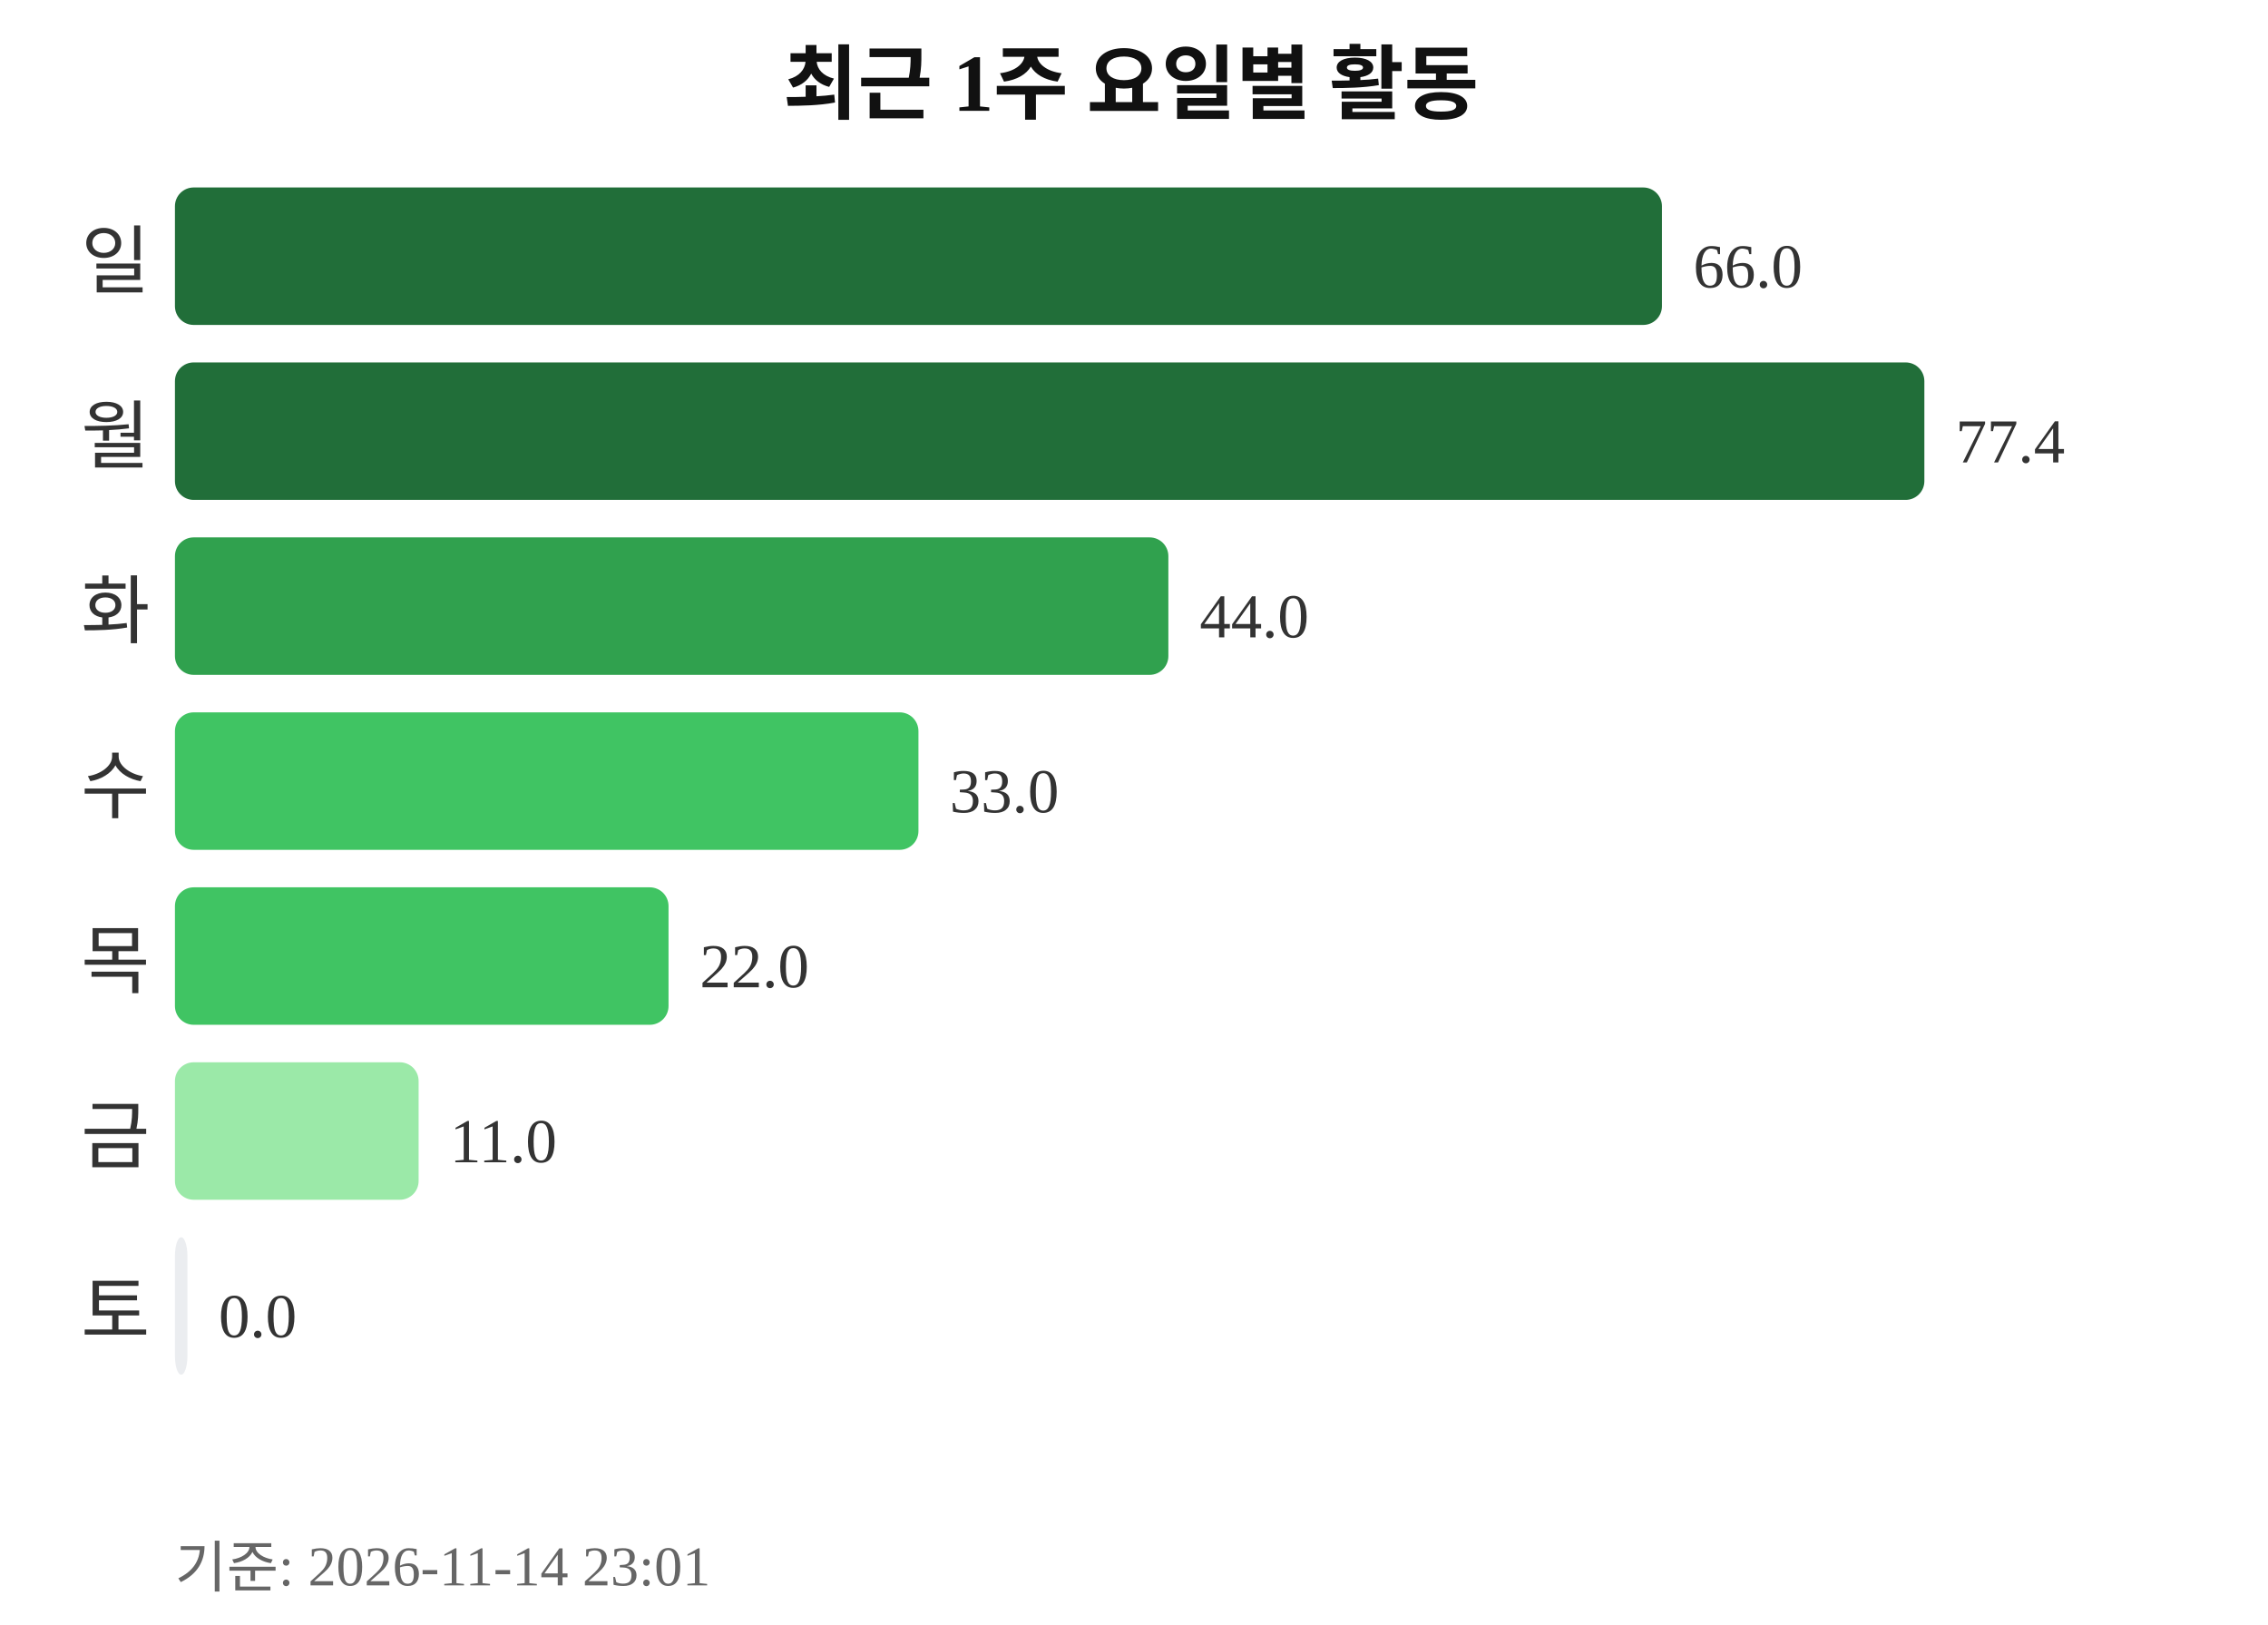
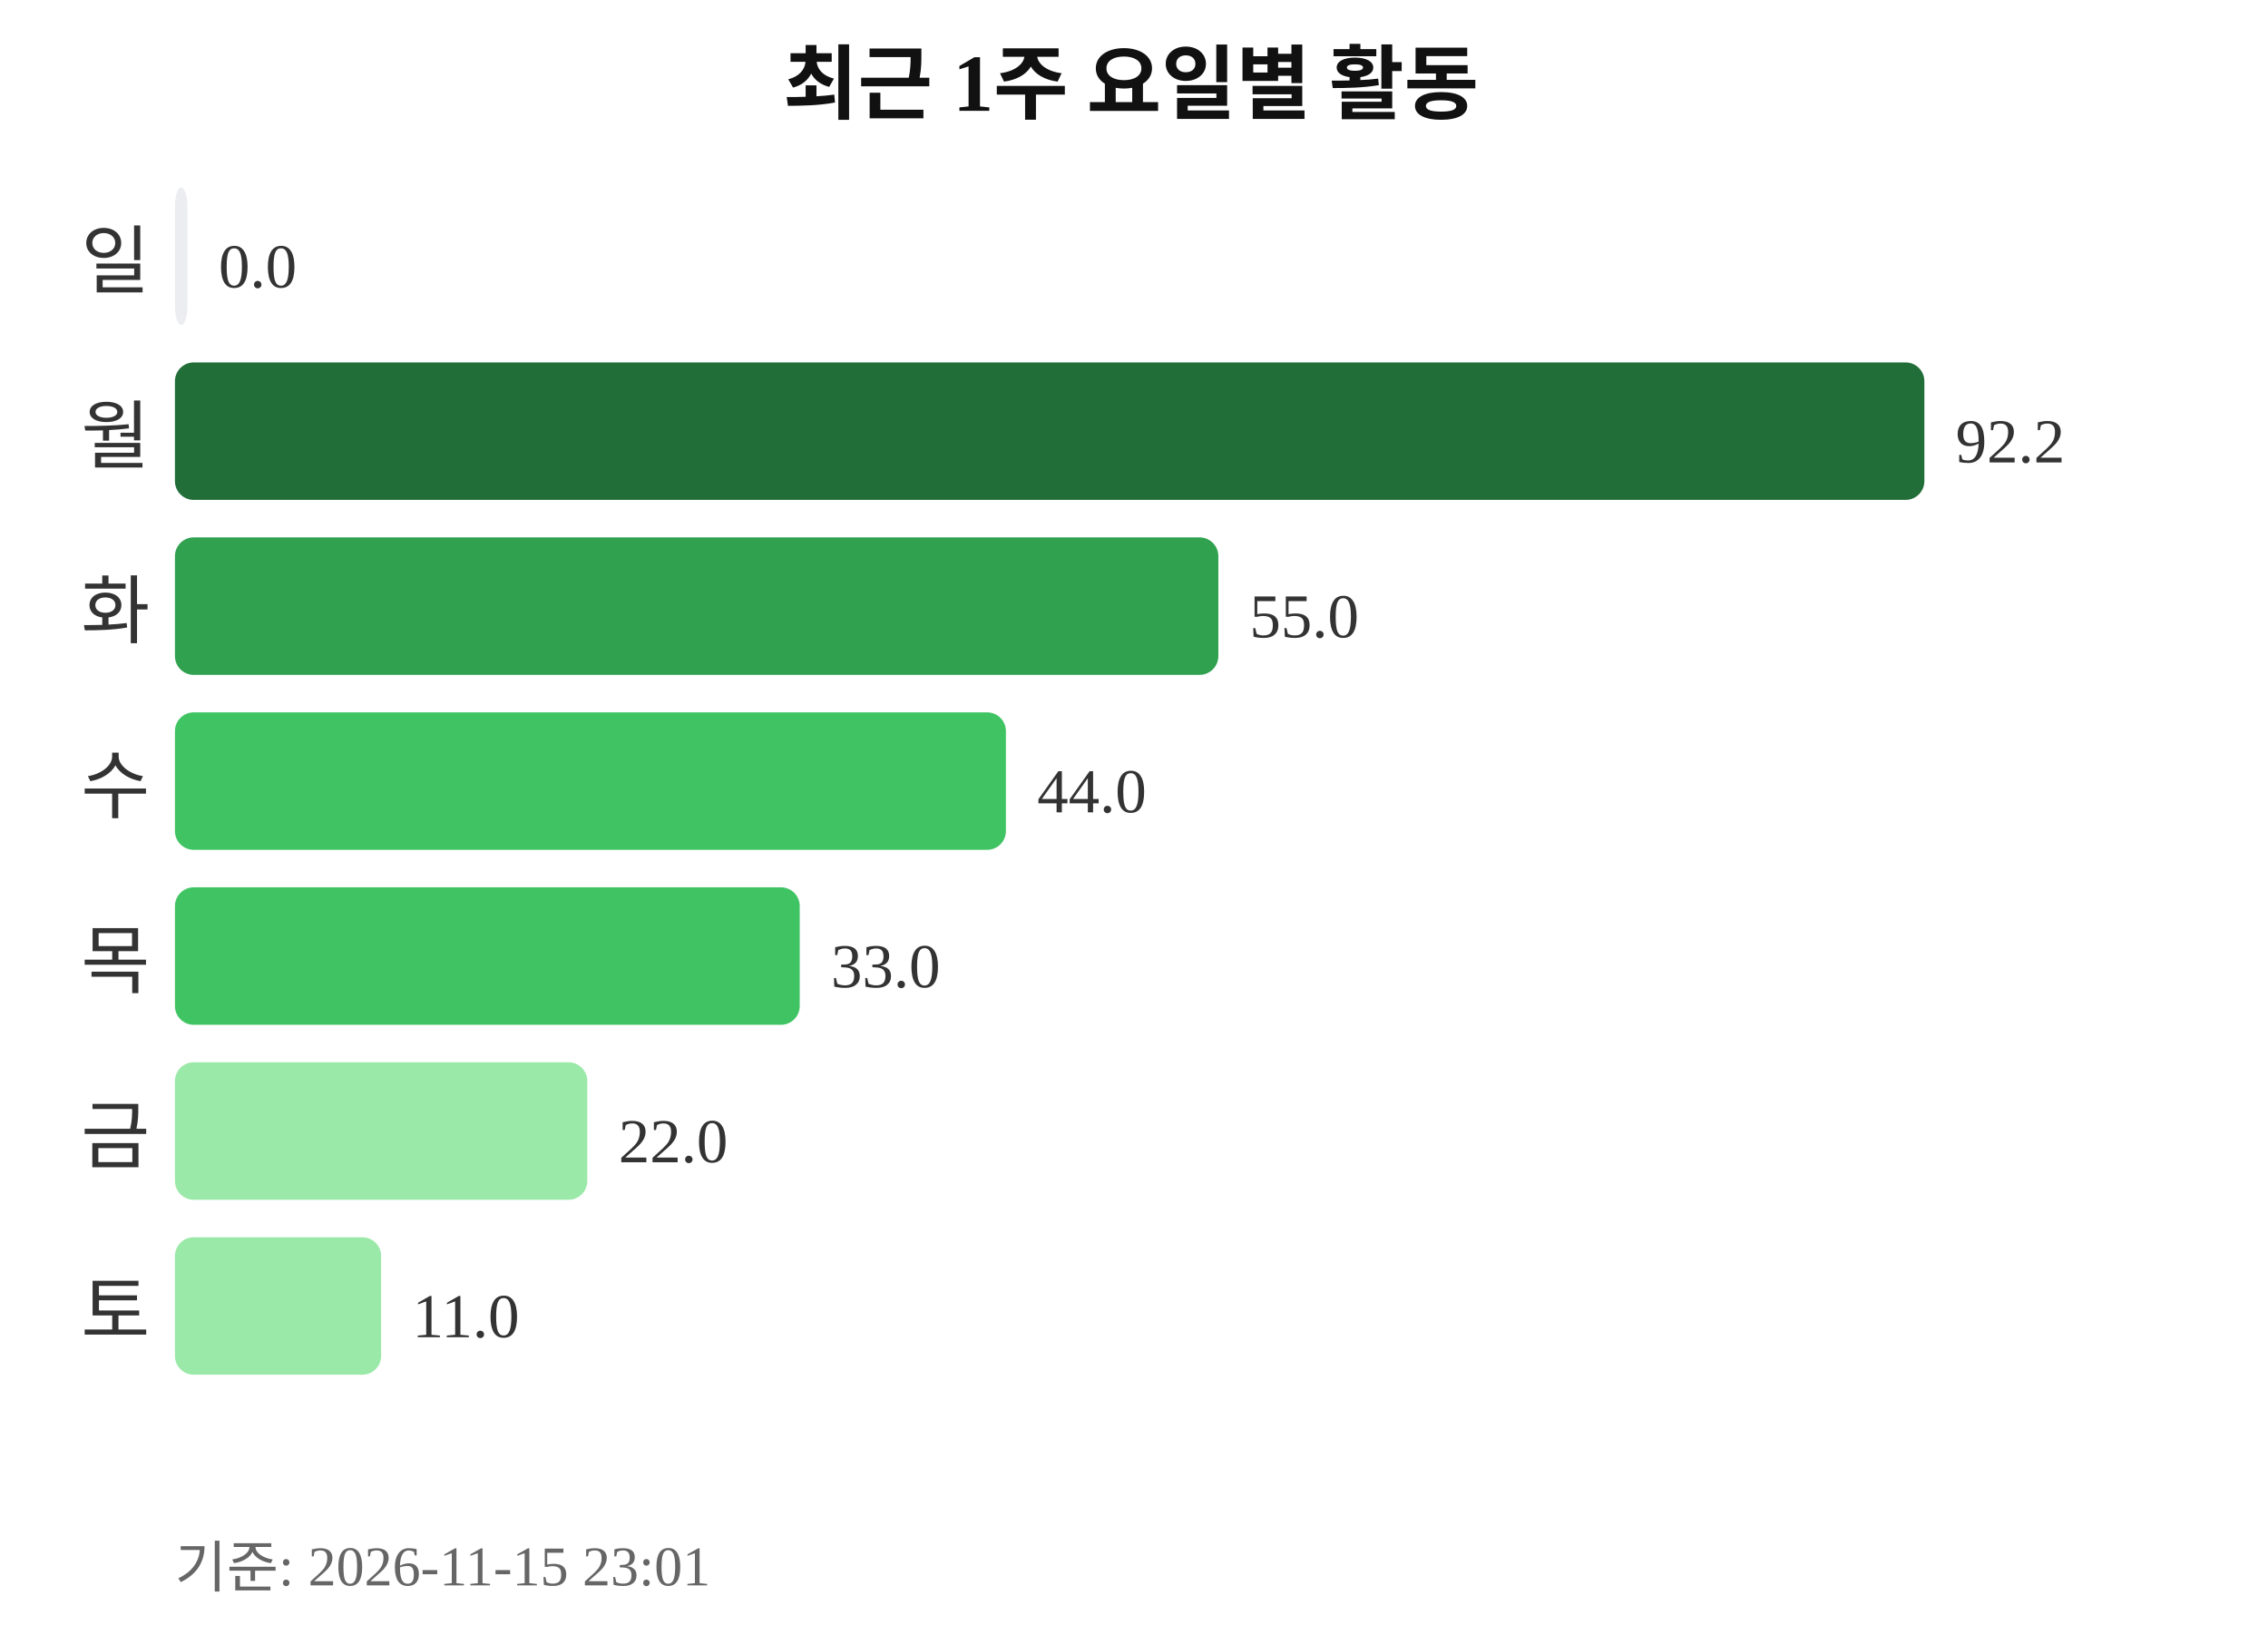
<svg xmlns="http://www.w3.org/2000/svg" width="363" height="260">
  <text x="181" y="18" text-anchor="middle" font-size="13" font-weight="bold" fill="#111111">최근 1주 요일별 활동</text>
  <text x="24" y="46" text-anchor="end" font-size="12" fill="#333333">일</text>
-   <rect x="28" y="30" width="238" height="22" rx="3" fill="#216e39" />
-   <text x="271" y="46" font-size="10" fill="#333333">66.0</text>
+   <rect x="28" y="30" width="2" height="22" rx="3" fill="#ebedf0" />
+   <text x="35" y="46" font-size="10" fill="#333333">0.0</text>
  <text x="24" y="74" text-anchor="end" font-size="12" fill="#333333">월</text>
  <rect x="28" y="58" width="280" height="22" rx="3" fill="#216e39" />
-   <text x="313" y="74" font-size="10" fill="#333333">77.4</text>
+   <text x="313" y="74" font-size="10" fill="#333333">92.2</text>
  <text x="24" y="102" text-anchor="end" font-size="12" fill="#333333">화</text>
-   <rect x="28" y="86" width="159" height="22" rx="3" fill="#30a14e" />
-   <text x="192" y="102" font-size="10" fill="#333333">44.0</text>
+   <rect x="28" y="86" width="167" height="22" rx="3" fill="#30a14e" />
+   <text x="200" y="102" font-size="10" fill="#333333">55.0</text>
  <text x="24" y="130" text-anchor="end" font-size="12" fill="#333333">수</text>
-   <rect x="28" y="114" width="119" height="22" rx="3" fill="#40c463" />
-   <text x="152" y="130" font-size="10" fill="#333333">33.0</text>
+   <rect x="28" y="114" width="133" height="22" rx="3" fill="#40c463" />
+   <text x="166" y="130" font-size="10" fill="#333333">44.0</text>
  <text x="24" y="158" text-anchor="end" font-size="12" fill="#333333">목</text>
-   <rect x="28" y="142" width="79" height="22" rx="3" fill="#40c463" />
-   <text x="112" y="158" font-size="10" fill="#333333">22.0</text>
+   <rect x="28" y="142" width="100" height="22" rx="3" fill="#40c463" />
+   <text x="133" y="158" font-size="10" fill="#333333">33.0</text>
  <text x="24" y="186" text-anchor="end" font-size="12" fill="#333333">금</text>
-   <rect x="28" y="170" width="39" height="22" rx="3" fill="#9be9a8" />
-   <text x="72" y="186" font-size="10" fill="#333333">11.0</text>
+   <rect x="28" y="170" width="66" height="22" rx="3" fill="#9be9a8" />
+   <text x="99" y="186" font-size="10" fill="#333333">22.0</text>
  <text x="24" y="214" text-anchor="end" font-size="12" fill="#333333">토</text>
-   <rect x="28" y="198" width="2" height="22" rx="3" fill="#ebedf0" />
-   <text x="35" y="214" font-size="10" fill="#333333">0.0</text>
-   <text x="28" y="254" font-size="9" fill="#666666">기준: 2026-11-14 23:01</text>
+   <rect x="28" y="198" width="33" height="22" rx="3" fill="#9be9a8" />
+   <text x="66" y="214" font-size="10" fill="#333333">11.0</text>
+   <text x="28" y="254" font-size="9" fill="#666666">기준: 2026-11-15 23:01</text>
</svg>
